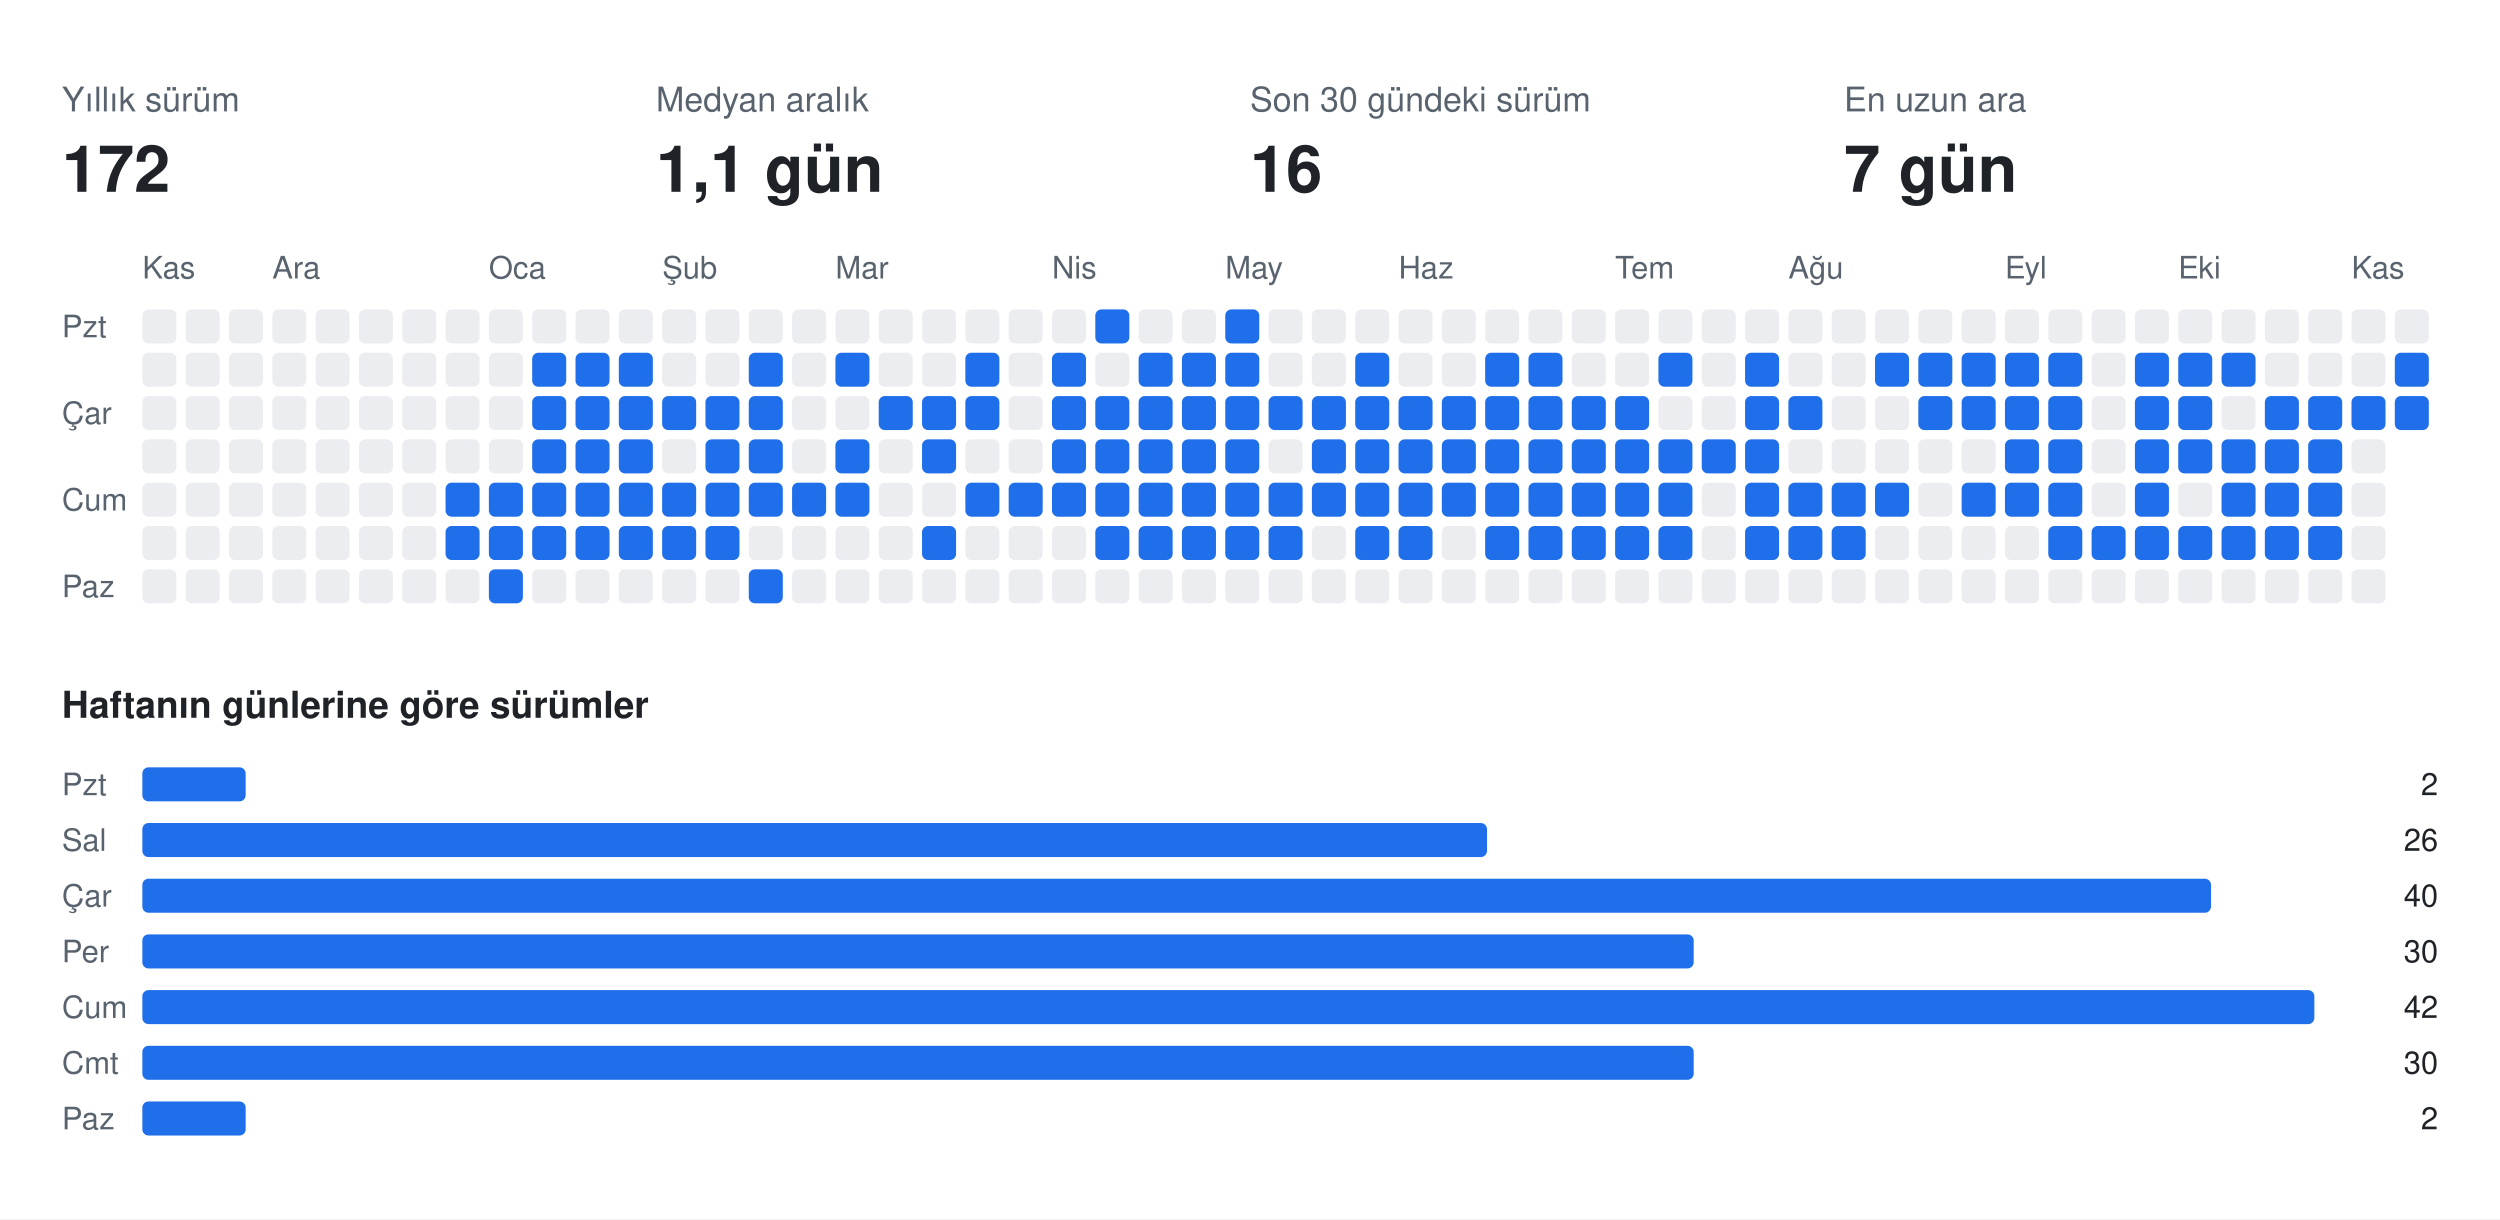
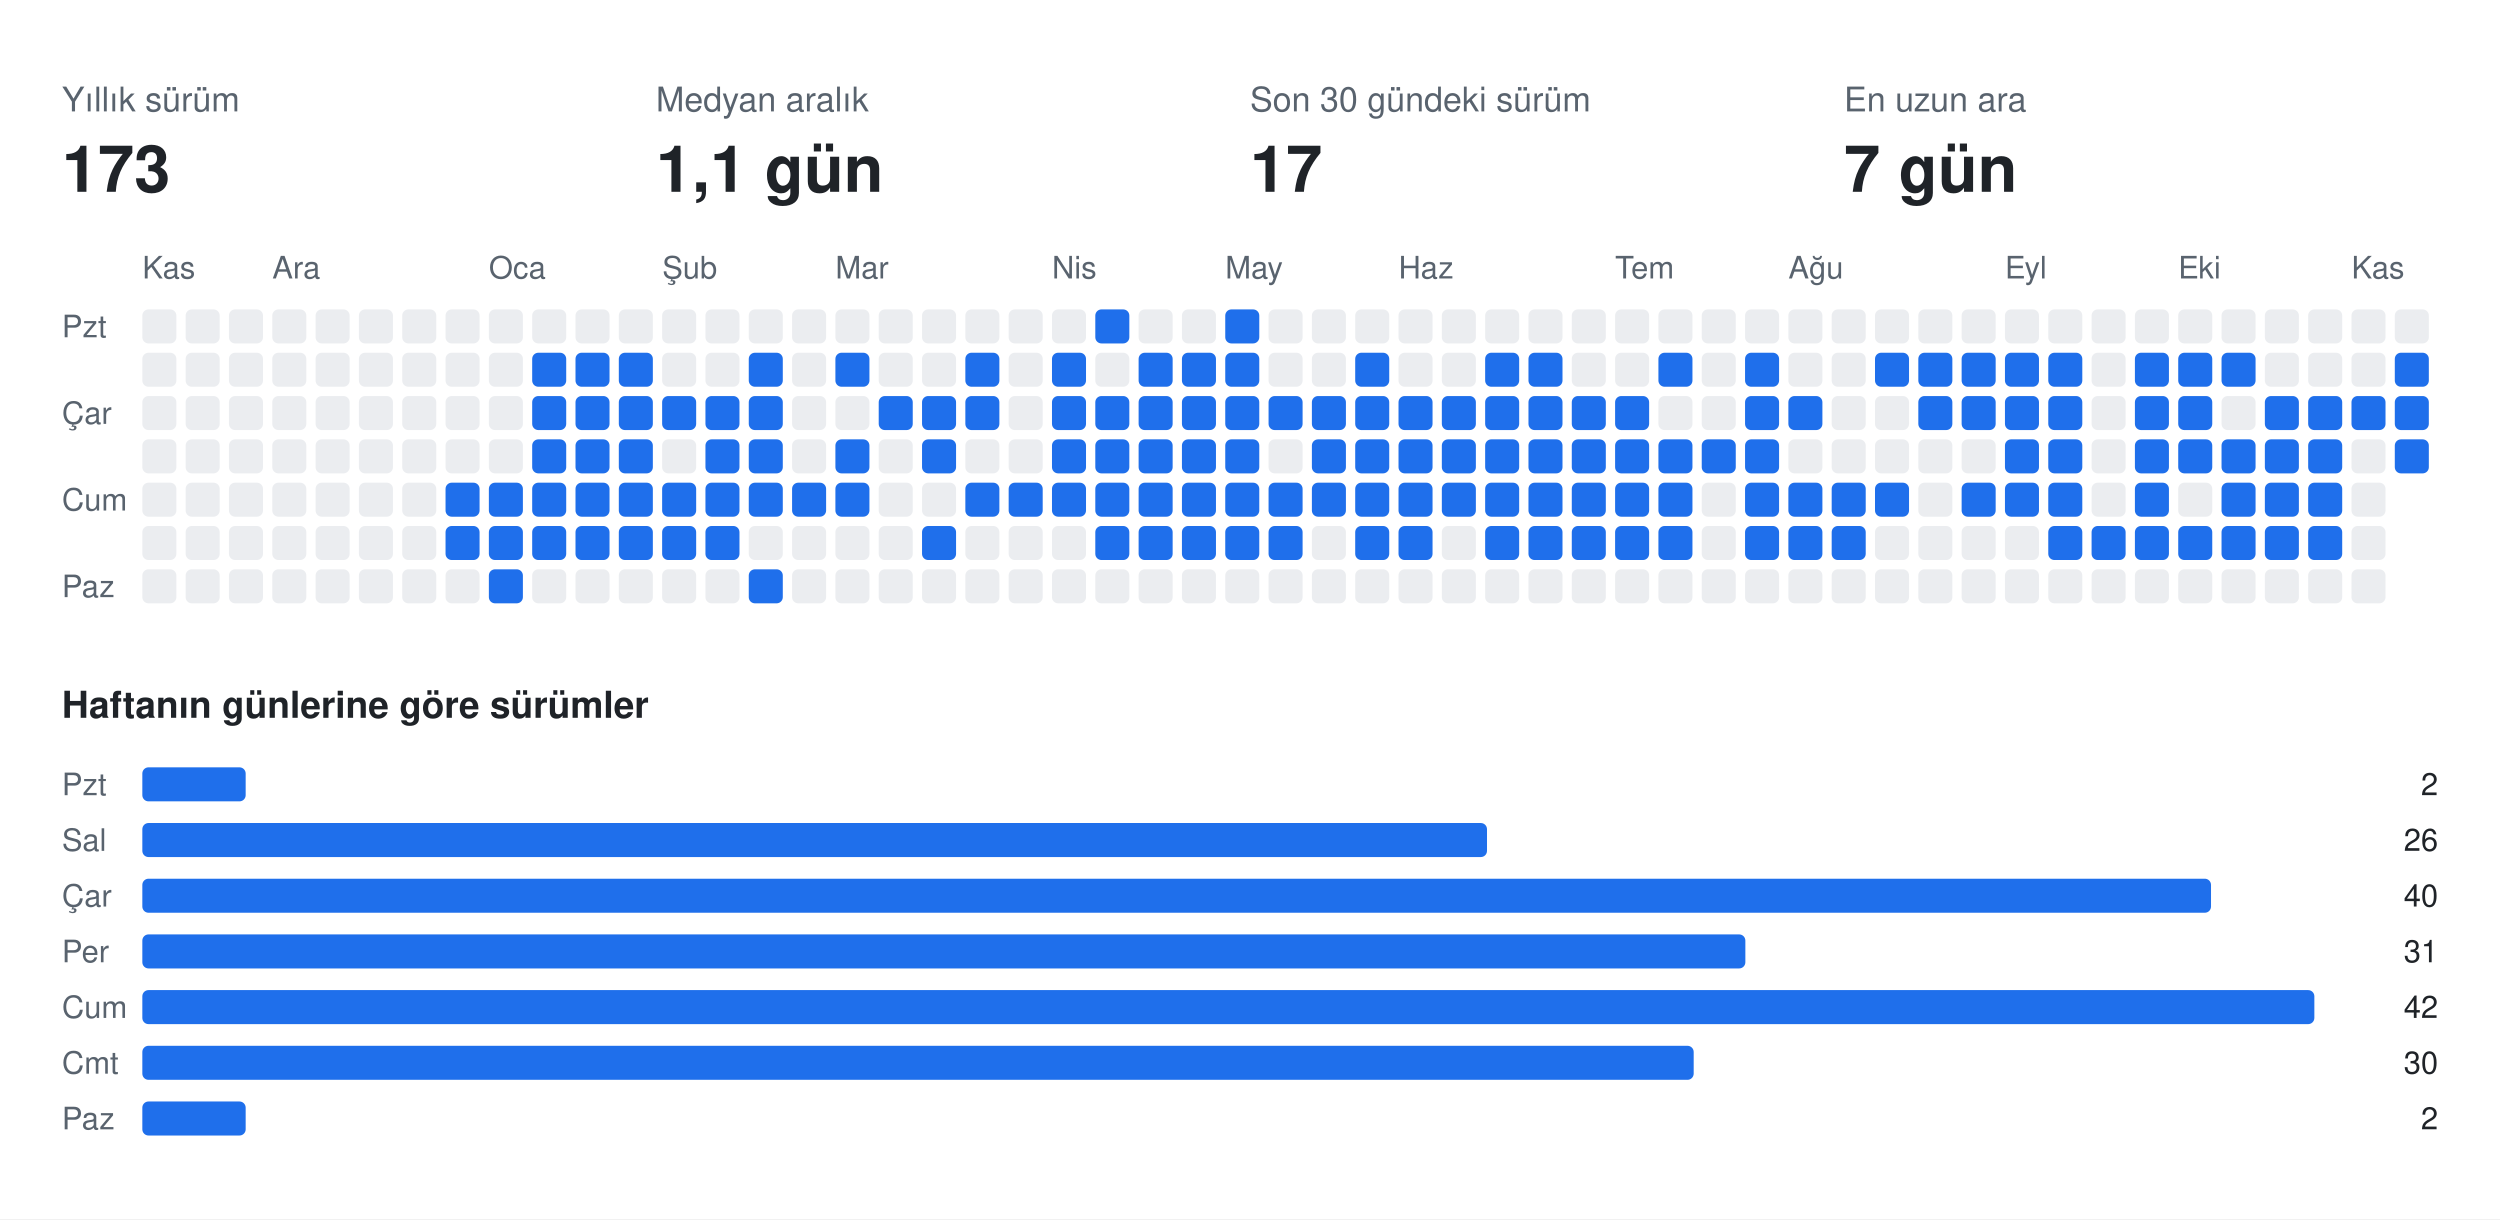
<svg xmlns="http://www.w3.org/2000/svg" width="808" height="394" viewBox="0 0 808 394" font-family="-apple-system,BlinkMacSystemFont,Segoe UI,Helvetica,Arial,sans-serif">
  <rect class="bg" width="808" height="394" fill="#ffffff" />
  <text x="20" y="36" fill="#59636e" font-size="11">Yıllık sürüm</text>
-   <text x="20" y="62" fill="#1f2328" font-size="21" font-weight="700">172</text>
+   <text x="20" y="62" fill="#1f2328" font-size="21" font-weight="700">173</text>
  <text x="212" y="36" fill="#59636e" font-size="11">Medyan aralık</text>
  <text x="212" y="62" fill="#1f2328" font-size="21" font-weight="700">1,1 gün</text>
  <text x="404" y="36" fill="#59636e" font-size="11">Son 30 gündeki sürüm</text>
-   <text x="404" y="62" fill="#1f2328" font-size="21" font-weight="700">16</text>
+   <text x="404" y="62" fill="#1f2328" font-size="21" font-weight="700">17</text>
  <text x="596" y="36" fill="#59636e" font-size="11">En uzun ara</text>
  <text x="596" y="62" fill="#1f2328" font-size="21" font-weight="700">7 gün</text>
  <text x="46" y="90" fill="#59636e" font-size="10">Kas</text>
  <text x="88" y="90" fill="#59636e" font-size="10">Ara</text>
  <text x="158" y="90" fill="#59636e" font-size="10">Oca</text>
  <text x="214" y="90" fill="#59636e" font-size="10">Şub</text>
  <text x="270" y="90" fill="#59636e" font-size="10">Mar</text>
  <text x="340" y="90" fill="#59636e" font-size="10">Nis</text>
  <text x="396" y="90" fill="#59636e" font-size="10">May</text>
  <text x="452" y="90" fill="#59636e" font-size="10">Haz</text>
  <text x="522" y="90" fill="#59636e" font-size="10">Tem</text>
  <text x="578" y="90" fill="#59636e" font-size="10">Ağu</text>
  <text x="648" y="90" fill="#59636e" font-size="10">Eyl</text>
  <text x="704" y="90" fill="#59636e" font-size="10">Eki</text>
  <text x="760" y="90" fill="#59636e" font-size="10">Kas</text>
  <text x="20" y="109" fill="#59636e" font-size="10">Pzt</text>
  <text x="20" y="137" fill="#59636e" font-size="10">Çar</text>
  <text x="20" y="165" fill="#59636e" font-size="10">Cum</text>
  <text x="20" y="193" fill="#59636e" font-size="10">Paz</text>
  <rect class="off" x="46" y="100" width="11" height="11" rx="2" fill="#ebedf0" />
  <rect class="off" x="46" y="114" width="11" height="11" rx="2" fill="#ebedf0" />
  <rect class="off" x="46" y="128" width="11" height="11" rx="2" fill="#ebedf0" />
  <rect class="off" x="46" y="142" width="11" height="11" rx="2" fill="#ebedf0" />
  <rect class="off" x="46" y="156" width="11" height="11" rx="2" fill="#ebedf0" />
  <rect class="off" x="46" y="170" width="11" height="11" rx="2" fill="#ebedf0" />
  <rect class="off" x="46" y="184" width="11" height="11" rx="2" fill="#ebedf0" />
  <rect class="off" x="60" y="100" width="11" height="11" rx="2" fill="#ebedf0" />
  <rect class="off" x="60" y="114" width="11" height="11" rx="2" fill="#ebedf0" />
  <rect class="off" x="60" y="128" width="11" height="11" rx="2" fill="#ebedf0" />
  <rect class="off" x="60" y="142" width="11" height="11" rx="2" fill="#ebedf0" />
  <rect class="off" x="60" y="156" width="11" height="11" rx="2" fill="#ebedf0" />
  <rect class="off" x="60" y="170" width="11" height="11" rx="2" fill="#ebedf0" />
  <rect class="off" x="60" y="184" width="11" height="11" rx="2" fill="#ebedf0" />
  <rect class="off" x="74" y="100" width="11" height="11" rx="2" fill="#ebedf0" />
  <rect class="off" x="74" y="114" width="11" height="11" rx="2" fill="#ebedf0" />
  <rect class="off" x="74" y="128" width="11" height="11" rx="2" fill="#ebedf0" />
  <rect class="off" x="74" y="142" width="11" height="11" rx="2" fill="#ebedf0" />
  <rect class="off" x="74" y="156" width="11" height="11" rx="2" fill="#ebedf0" />
  <rect class="off" x="74" y="170" width="11" height="11" rx="2" fill="#ebedf0" />
  <rect class="off" x="74" y="184" width="11" height="11" rx="2" fill="#ebedf0" />
  <rect class="off" x="88" y="100" width="11" height="11" rx="2" fill="#ebedf0" />
  <rect class="off" x="88" y="114" width="11" height="11" rx="2" fill="#ebedf0" />
  <rect class="off" x="88" y="128" width="11" height="11" rx="2" fill="#ebedf0" />
  <rect class="off" x="88" y="142" width="11" height="11" rx="2" fill="#ebedf0" />
  <rect class="off" x="88" y="156" width="11" height="11" rx="2" fill="#ebedf0" />
  <rect class="off" x="88" y="170" width="11" height="11" rx="2" fill="#ebedf0" />
  <rect class="off" x="88" y="184" width="11" height="11" rx="2" fill="#ebedf0" />
  <rect class="off" x="102" y="100" width="11" height="11" rx="2" fill="#ebedf0" />
  <rect class="off" x="102" y="114" width="11" height="11" rx="2" fill="#ebedf0" />
  <rect class="off" x="102" y="128" width="11" height="11" rx="2" fill="#ebedf0" />
  <rect class="off" x="102" y="142" width="11" height="11" rx="2" fill="#ebedf0" />
  <rect class="off" x="102" y="156" width="11" height="11" rx="2" fill="#ebedf0" />
  <rect class="off" x="102" y="170" width="11" height="11" rx="2" fill="#ebedf0" />
  <rect class="off" x="102" y="184" width="11" height="11" rx="2" fill="#ebedf0" />
  <rect class="off" x="116" y="100" width="11" height="11" rx="2" fill="#ebedf0" />
  <rect class="off" x="116" y="114" width="11" height="11" rx="2" fill="#ebedf0" />
  <rect class="off" x="116" y="128" width="11" height="11" rx="2" fill="#ebedf0" />
  <rect class="off" x="116" y="142" width="11" height="11" rx="2" fill="#ebedf0" />
  <rect class="off" x="116" y="156" width="11" height="11" rx="2" fill="#ebedf0" />
  <rect class="off" x="116" y="170" width="11" height="11" rx="2" fill="#ebedf0" />
  <rect class="off" x="116" y="184" width="11" height="11" rx="2" fill="#ebedf0" />
  <rect class="off" x="130" y="100" width="11" height="11" rx="2" fill="#ebedf0" />
  <rect class="off" x="130" y="114" width="11" height="11" rx="2" fill="#ebedf0" />
  <rect class="off" x="130" y="128" width="11" height="11" rx="2" fill="#ebedf0" />
  <rect class="off" x="130" y="142" width="11" height="11" rx="2" fill="#ebedf0" />
  <rect class="off" x="130" y="156" width="11" height="11" rx="2" fill="#ebedf0" />
  <rect class="off" x="130" y="170" width="11" height="11" rx="2" fill="#ebedf0" />
  <rect class="off" x="130" y="184" width="11" height="11" rx="2" fill="#ebedf0" />
  <rect class="off" x="144" y="100" width="11" height="11" rx="2" fill="#ebedf0" />
  <rect class="off" x="144" y="114" width="11" height="11" rx="2" fill="#ebedf0" />
  <rect class="off" x="144" y="128" width="11" height="11" rx="2" fill="#ebedf0" />
  <rect class="off" x="144" y="142" width="11" height="11" rx="2" fill="#ebedf0" />
  <rect class="on" x="144" y="156" width="11" height="11" rx="2" fill="#1f6feb" />
  <rect class="on" x="144" y="170" width="11" height="11" rx="2" fill="#1f6feb" />
  <rect class="off" x="144" y="184" width="11" height="11" rx="2" fill="#ebedf0" />
  <rect class="off" x="158" y="100" width="11" height="11" rx="2" fill="#ebedf0" />
  <rect class="off" x="158" y="114" width="11" height="11" rx="2" fill="#ebedf0" />
  <rect class="off" x="158" y="128" width="11" height="11" rx="2" fill="#ebedf0" />
  <rect class="off" x="158" y="142" width="11" height="11" rx="2" fill="#ebedf0" />
  <rect class="on" x="158" y="156" width="11" height="11" rx="2" fill="#1f6feb" />
  <rect class="on" x="158" y="170" width="11" height="11" rx="2" fill="#1f6feb" />
  <rect class="on" x="158" y="184" width="11" height="11" rx="2" fill="#1f6feb" />
  <rect class="off" x="172" y="100" width="11" height="11" rx="2" fill="#ebedf0" />
  <rect class="on" x="172" y="114" width="11" height="11" rx="2" fill="#1f6feb" />
  <rect class="on" x="172" y="128" width="11" height="11" rx="2" fill="#1f6feb" />
  <rect class="on" x="172" y="142" width="11" height="11" rx="2" fill="#1f6feb" />
  <rect class="on" x="172" y="156" width="11" height="11" rx="2" fill="#1f6feb" />
  <rect class="on" x="172" y="170" width="11" height="11" rx="2" fill="#1f6feb" />
  <rect class="off" x="172" y="184" width="11" height="11" rx="2" fill="#ebedf0" />
  <rect class="off" x="186" y="100" width="11" height="11" rx="2" fill="#ebedf0" />
  <rect class="on" x="186" y="114" width="11" height="11" rx="2" fill="#1f6feb" />
  <rect class="on" x="186" y="128" width="11" height="11" rx="2" fill="#1f6feb" />
  <rect class="on" x="186" y="142" width="11" height="11" rx="2" fill="#1f6feb" />
  <rect class="on" x="186" y="156" width="11" height="11" rx="2" fill="#1f6feb" />
  <rect class="on" x="186" y="170" width="11" height="11" rx="2" fill="#1f6feb" />
  <rect class="off" x="186" y="184" width="11" height="11" rx="2" fill="#ebedf0" />
  <rect class="off" x="200" y="100" width="11" height="11" rx="2" fill="#ebedf0" />
  <rect class="on" x="200" y="114" width="11" height="11" rx="2" fill="#1f6feb" />
  <rect class="on" x="200" y="128" width="11" height="11" rx="2" fill="#1f6feb" />
  <rect class="on" x="200" y="142" width="11" height="11" rx="2" fill="#1f6feb" />
  <rect class="on" x="200" y="156" width="11" height="11" rx="2" fill="#1f6feb" />
  <rect class="on" x="200" y="170" width="11" height="11" rx="2" fill="#1f6feb" />
  <rect class="off" x="200" y="184" width="11" height="11" rx="2" fill="#ebedf0" />
  <rect class="off" x="214" y="100" width="11" height="11" rx="2" fill="#ebedf0" />
  <rect class="off" x="214" y="114" width="11" height="11" rx="2" fill="#ebedf0" />
  <rect class="on" x="214" y="128" width="11" height="11" rx="2" fill="#1f6feb" />
  <rect class="off" x="214" y="142" width="11" height="11" rx="2" fill="#ebedf0" />
  <rect class="on" x="214" y="156" width="11" height="11" rx="2" fill="#1f6feb" />
  <rect class="on" x="214" y="170" width="11" height="11" rx="2" fill="#1f6feb" />
  <rect class="off" x="214" y="184" width="11" height="11" rx="2" fill="#ebedf0" />
  <rect class="off" x="228" y="100" width="11" height="11" rx="2" fill="#ebedf0" />
  <rect class="off" x="228" y="114" width="11" height="11" rx="2" fill="#ebedf0" />
  <rect class="on" x="228" y="128" width="11" height="11" rx="2" fill="#1f6feb" />
  <rect class="on" x="228" y="142" width="11" height="11" rx="2" fill="#1f6feb" />
  <rect class="on" x="228" y="156" width="11" height="11" rx="2" fill="#1f6feb" />
  <rect class="on" x="228" y="170" width="11" height="11" rx="2" fill="#1f6feb" />
  <rect class="off" x="228" y="184" width="11" height="11" rx="2" fill="#ebedf0" />
  <rect class="off" x="242" y="100" width="11" height="11" rx="2" fill="#ebedf0" />
  <rect class="on" x="242" y="114" width="11" height="11" rx="2" fill="#1f6feb" />
  <rect class="on" x="242" y="128" width="11" height="11" rx="2" fill="#1f6feb" />
  <rect class="on" x="242" y="142" width="11" height="11" rx="2" fill="#1f6feb" />
  <rect class="on" x="242" y="156" width="11" height="11" rx="2" fill="#1f6feb" />
  <rect class="off" x="242" y="170" width="11" height="11" rx="2" fill="#ebedf0" />
  <rect class="on" x="242" y="184" width="11" height="11" rx="2" fill="#1f6feb" />
  <rect class="off" x="256" y="100" width="11" height="11" rx="2" fill="#ebedf0" />
  <rect class="off" x="256" y="114" width="11" height="11" rx="2" fill="#ebedf0" />
  <rect class="off" x="256" y="128" width="11" height="11" rx="2" fill="#ebedf0" />
  <rect class="off" x="256" y="142" width="11" height="11" rx="2" fill="#ebedf0" />
  <rect class="on" x="256" y="156" width="11" height="11" rx="2" fill="#1f6feb" />
  <rect class="off" x="256" y="170" width="11" height="11" rx="2" fill="#ebedf0" />
  <rect class="off" x="256" y="184" width="11" height="11" rx="2" fill="#ebedf0" />
  <rect class="off" x="270" y="100" width="11" height="11" rx="2" fill="#ebedf0" />
  <rect class="on" x="270" y="114" width="11" height="11" rx="2" fill="#1f6feb" />
  <rect class="off" x="270" y="128" width="11" height="11" rx="2" fill="#ebedf0" />
  <rect class="on" x="270" y="142" width="11" height="11" rx="2" fill="#1f6feb" />
  <rect class="on" x="270" y="156" width="11" height="11" rx="2" fill="#1f6feb" />
  <rect class="off" x="270" y="170" width="11" height="11" rx="2" fill="#ebedf0" />
  <rect class="off" x="270" y="184" width="11" height="11" rx="2" fill="#ebedf0" />
  <rect class="off" x="284" y="100" width="11" height="11" rx="2" fill="#ebedf0" />
  <rect class="off" x="284" y="114" width="11" height="11" rx="2" fill="#ebedf0" />
  <rect class="on" x="284" y="128" width="11" height="11" rx="2" fill="#1f6feb" />
  <rect class="off" x="284" y="142" width="11" height="11" rx="2" fill="#ebedf0" />
  <rect class="off" x="284" y="156" width="11" height="11" rx="2" fill="#ebedf0" />
  <rect class="off" x="284" y="170" width="11" height="11" rx="2" fill="#ebedf0" />
  <rect class="off" x="284" y="184" width="11" height="11" rx="2" fill="#ebedf0" />
  <rect class="off" x="298" y="100" width="11" height="11" rx="2" fill="#ebedf0" />
  <rect class="off" x="298" y="114" width="11" height="11" rx="2" fill="#ebedf0" />
  <rect class="on" x="298" y="128" width="11" height="11" rx="2" fill="#1f6feb" />
  <rect class="on" x="298" y="142" width="11" height="11" rx="2" fill="#1f6feb" />
  <rect class="off" x="298" y="156" width="11" height="11" rx="2" fill="#ebedf0" />
  <rect class="on" x="298" y="170" width="11" height="11" rx="2" fill="#1f6feb" />
  <rect class="off" x="298" y="184" width="11" height="11" rx="2" fill="#ebedf0" />
  <rect class="off" x="312" y="100" width="11" height="11" rx="2" fill="#ebedf0" />
  <rect class="on" x="312" y="114" width="11" height="11" rx="2" fill="#1f6feb" />
  <rect class="on" x="312" y="128" width="11" height="11" rx="2" fill="#1f6feb" />
  <rect class="off" x="312" y="142" width="11" height="11" rx="2" fill="#ebedf0" />
  <rect class="on" x="312" y="156" width="11" height="11" rx="2" fill="#1f6feb" />
  <rect class="off" x="312" y="170" width="11" height="11" rx="2" fill="#ebedf0" />
  <rect class="off" x="312" y="184" width="11" height="11" rx="2" fill="#ebedf0" />
  <rect class="off" x="326" y="100" width="11" height="11" rx="2" fill="#ebedf0" />
  <rect class="off" x="326" y="114" width="11" height="11" rx="2" fill="#ebedf0" />
  <rect class="off" x="326" y="128" width="11" height="11" rx="2" fill="#ebedf0" />
  <rect class="off" x="326" y="142" width="11" height="11" rx="2" fill="#ebedf0" />
  <rect class="on" x="326" y="156" width="11" height="11" rx="2" fill="#1f6feb" />
  <rect class="off" x="326" y="170" width="11" height="11" rx="2" fill="#ebedf0" />
  <rect class="off" x="326" y="184" width="11" height="11" rx="2" fill="#ebedf0" />
  <rect class="off" x="340" y="100" width="11" height="11" rx="2" fill="#ebedf0" />
  <rect class="on" x="340" y="114" width="11" height="11" rx="2" fill="#1f6feb" />
  <rect class="on" x="340" y="128" width="11" height="11" rx="2" fill="#1f6feb" />
  <rect class="on" x="340" y="142" width="11" height="11" rx="2" fill="#1f6feb" />
  <rect class="on" x="340" y="156" width="11" height="11" rx="2" fill="#1f6feb" />
  <rect class="off" x="340" y="170" width="11" height="11" rx="2" fill="#ebedf0" />
  <rect class="off" x="340" y="184" width="11" height="11" rx="2" fill="#ebedf0" />
  <rect class="on" x="354" y="100" width="11" height="11" rx="2" fill="#1f6feb" />
  <rect class="off" x="354" y="114" width="11" height="11" rx="2" fill="#ebedf0" />
  <rect class="on" x="354" y="128" width="11" height="11" rx="2" fill="#1f6feb" />
  <rect class="on" x="354" y="142" width="11" height="11" rx="2" fill="#1f6feb" />
  <rect class="on" x="354" y="156" width="11" height="11" rx="2" fill="#1f6feb" />
  <rect class="on" x="354" y="170" width="11" height="11" rx="2" fill="#1f6feb" />
  <rect class="off" x="354" y="184" width="11" height="11" rx="2" fill="#ebedf0" />
  <rect class="off" x="368" y="100" width="11" height="11" rx="2" fill="#ebedf0" />
  <rect class="on" x="368" y="114" width="11" height="11" rx="2" fill="#1f6feb" />
  <rect class="on" x="368" y="128" width="11" height="11" rx="2" fill="#1f6feb" />
  <rect class="on" x="368" y="142" width="11" height="11" rx="2" fill="#1f6feb" />
  <rect class="on" x="368" y="156" width="11" height="11" rx="2" fill="#1f6feb" />
  <rect class="on" x="368" y="170" width="11" height="11" rx="2" fill="#1f6feb" />
  <rect class="off" x="368" y="184" width="11" height="11" rx="2" fill="#ebedf0" />
  <rect class="off" x="382" y="100" width="11" height="11" rx="2" fill="#ebedf0" />
  <rect class="on" x="382" y="114" width="11" height="11" rx="2" fill="#1f6feb" />
  <rect class="on" x="382" y="128" width="11" height="11" rx="2" fill="#1f6feb" />
  <rect class="on" x="382" y="142" width="11" height="11" rx="2" fill="#1f6feb" />
  <rect class="on" x="382" y="156" width="11" height="11" rx="2" fill="#1f6feb" />
  <rect class="on" x="382" y="170" width="11" height="11" rx="2" fill="#1f6feb" />
  <rect class="off" x="382" y="184" width="11" height="11" rx="2" fill="#ebedf0" />
  <rect class="on" x="396" y="100" width="11" height="11" rx="2" fill="#1f6feb" />
  <rect class="on" x="396" y="114" width="11" height="11" rx="2" fill="#1f6feb" />
  <rect class="on" x="396" y="128" width="11" height="11" rx="2" fill="#1f6feb" />
  <rect class="on" x="396" y="142" width="11" height="11" rx="2" fill="#1f6feb" />
  <rect class="on" x="396" y="156" width="11" height="11" rx="2" fill="#1f6feb" />
  <rect class="on" x="396" y="170" width="11" height="11" rx="2" fill="#1f6feb" />
  <rect class="off" x="396" y="184" width="11" height="11" rx="2" fill="#ebedf0" />
  <rect class="off" x="410" y="100" width="11" height="11" rx="2" fill="#ebedf0" />
  <rect class="off" x="410" y="114" width="11" height="11" rx="2" fill="#ebedf0" />
  <rect class="on" x="410" y="128" width="11" height="11" rx="2" fill="#1f6feb" />
  <rect class="off" x="410" y="142" width="11" height="11" rx="2" fill="#ebedf0" />
  <rect class="on" x="410" y="156" width="11" height="11" rx="2" fill="#1f6feb" />
  <rect class="on" x="410" y="170" width="11" height="11" rx="2" fill="#1f6feb" />
  <rect class="off" x="410" y="184" width="11" height="11" rx="2" fill="#ebedf0" />
  <rect class="off" x="424" y="100" width="11" height="11" rx="2" fill="#ebedf0" />
  <rect class="off" x="424" y="114" width="11" height="11" rx="2" fill="#ebedf0" />
  <rect class="on" x="424" y="128" width="11" height="11" rx="2" fill="#1f6feb" />
  <rect class="on" x="424" y="142" width="11" height="11" rx="2" fill="#1f6feb" />
  <rect class="on" x="424" y="156" width="11" height="11" rx="2" fill="#1f6feb" />
  <rect class="off" x="424" y="170" width="11" height="11" rx="2" fill="#ebedf0" />
  <rect class="off" x="424" y="184" width="11" height="11" rx="2" fill="#ebedf0" />
  <rect class="off" x="438" y="100" width="11" height="11" rx="2" fill="#ebedf0" />
  <rect class="on" x="438" y="114" width="11" height="11" rx="2" fill="#1f6feb" />
  <rect class="on" x="438" y="128" width="11" height="11" rx="2" fill="#1f6feb" />
  <rect class="on" x="438" y="142" width="11" height="11" rx="2" fill="#1f6feb" />
  <rect class="on" x="438" y="156" width="11" height="11" rx="2" fill="#1f6feb" />
  <rect class="on" x="438" y="170" width="11" height="11" rx="2" fill="#1f6feb" />
  <rect class="off" x="438" y="184" width="11" height="11" rx="2" fill="#ebedf0" />
  <rect class="off" x="452" y="100" width="11" height="11" rx="2" fill="#ebedf0" />
  <rect class="off" x="452" y="114" width="11" height="11" rx="2" fill="#ebedf0" />
  <rect class="on" x="452" y="128" width="11" height="11" rx="2" fill="#1f6feb" />
  <rect class="on" x="452" y="142" width="11" height="11" rx="2" fill="#1f6feb" />
  <rect class="on" x="452" y="156" width="11" height="11" rx="2" fill="#1f6feb" />
  <rect class="on" x="452" y="170" width="11" height="11" rx="2" fill="#1f6feb" />
  <rect class="off" x="452" y="184" width="11" height="11" rx="2" fill="#ebedf0" />
  <rect class="off" x="466" y="100" width="11" height="11" rx="2" fill="#ebedf0" />
  <rect class="off" x="466" y="114" width="11" height="11" rx="2" fill="#ebedf0" />
  <rect class="on" x="466" y="128" width="11" height="11" rx="2" fill="#1f6feb" />
  <rect class="on" x="466" y="142" width="11" height="11" rx="2" fill="#1f6feb" />
  <rect class="on" x="466" y="156" width="11" height="11" rx="2" fill="#1f6feb" />
  <rect class="off" x="466" y="170" width="11" height="11" rx="2" fill="#ebedf0" />
  <rect class="off" x="466" y="184" width="11" height="11" rx="2" fill="#ebedf0" />
  <rect class="off" x="480" y="100" width="11" height="11" rx="2" fill="#ebedf0" />
  <rect class="on" x="480" y="114" width="11" height="11" rx="2" fill="#1f6feb" />
  <rect class="on" x="480" y="128" width="11" height="11" rx="2" fill="#1f6feb" />
  <rect class="on" x="480" y="142" width="11" height="11" rx="2" fill="#1f6feb" />
  <rect class="on" x="480" y="156" width="11" height="11" rx="2" fill="#1f6feb" />
  <rect class="on" x="480" y="170" width="11" height="11" rx="2" fill="#1f6feb" />
  <rect class="off" x="480" y="184" width="11" height="11" rx="2" fill="#ebedf0" />
  <rect class="off" x="494" y="100" width="11" height="11" rx="2" fill="#ebedf0" />
  <rect class="on" x="494" y="114" width="11" height="11" rx="2" fill="#1f6feb" />
  <rect class="on" x="494" y="128" width="11" height="11" rx="2" fill="#1f6feb" />
  <rect class="on" x="494" y="142" width="11" height="11" rx="2" fill="#1f6feb" />
  <rect class="on" x="494" y="156" width="11" height="11" rx="2" fill="#1f6feb" />
  <rect class="on" x="494" y="170" width="11" height="11" rx="2" fill="#1f6feb" />
  <rect class="off" x="494" y="184" width="11" height="11" rx="2" fill="#ebedf0" />
  <rect class="off" x="508" y="100" width="11" height="11" rx="2" fill="#ebedf0" />
  <rect class="off" x="508" y="114" width="11" height="11" rx="2" fill="#ebedf0" />
  <rect class="on" x="508" y="128" width="11" height="11" rx="2" fill="#1f6feb" />
  <rect class="on" x="508" y="142" width="11" height="11" rx="2" fill="#1f6feb" />
  <rect class="on" x="508" y="156" width="11" height="11" rx="2" fill="#1f6feb" />
  <rect class="on" x="508" y="170" width="11" height="11" rx="2" fill="#1f6feb" />
  <rect class="off" x="508" y="184" width="11" height="11" rx="2" fill="#ebedf0" />
  <rect class="off" x="522" y="100" width="11" height="11" rx="2" fill="#ebedf0" />
  <rect class="off" x="522" y="114" width="11" height="11" rx="2" fill="#ebedf0" />
  <rect class="on" x="522" y="128" width="11" height="11" rx="2" fill="#1f6feb" />
  <rect class="on" x="522" y="142" width="11" height="11" rx="2" fill="#1f6feb" />
  <rect class="on" x="522" y="156" width="11" height="11" rx="2" fill="#1f6feb" />
  <rect class="on" x="522" y="170" width="11" height="11" rx="2" fill="#1f6feb" />
  <rect class="off" x="522" y="184" width="11" height="11" rx="2" fill="#ebedf0" />
  <rect class="off" x="536" y="100" width="11" height="11" rx="2" fill="#ebedf0" />
  <rect class="on" x="536" y="114" width="11" height="11" rx="2" fill="#1f6feb" />
  <rect class="off" x="536" y="128" width="11" height="11" rx="2" fill="#ebedf0" />
  <rect class="on" x="536" y="142" width="11" height="11" rx="2" fill="#1f6feb" />
  <rect class="on" x="536" y="156" width="11" height="11" rx="2" fill="#1f6feb" />
  <rect class="on" x="536" y="170" width="11" height="11" rx="2" fill="#1f6feb" />
  <rect class="off" x="536" y="184" width="11" height="11" rx="2" fill="#ebedf0" />
  <rect class="off" x="550" y="100" width="11" height="11" rx="2" fill="#ebedf0" />
  <rect class="off" x="550" y="114" width="11" height="11" rx="2" fill="#ebedf0" />
  <rect class="off" x="550" y="128" width="11" height="11" rx="2" fill="#ebedf0" />
  <rect class="on" x="550" y="142" width="11" height="11" rx="2" fill="#1f6feb" />
  <rect class="off" x="550" y="156" width="11" height="11" rx="2" fill="#ebedf0" />
  <rect class="off" x="550" y="170" width="11" height="11" rx="2" fill="#ebedf0" />
  <rect class="off" x="550" y="184" width="11" height="11" rx="2" fill="#ebedf0" />
  <rect class="off" x="564" y="100" width="11" height="11" rx="2" fill="#ebedf0" />
  <rect class="on" x="564" y="114" width="11" height="11" rx="2" fill="#1f6feb" />
  <rect class="on" x="564" y="128" width="11" height="11" rx="2" fill="#1f6feb" />
  <rect class="on" x="564" y="142" width="11" height="11" rx="2" fill="#1f6feb" />
  <rect class="on" x="564" y="156" width="11" height="11" rx="2" fill="#1f6feb" />
  <rect class="on" x="564" y="170" width="11" height="11" rx="2" fill="#1f6feb" />
  <rect class="off" x="564" y="184" width="11" height="11" rx="2" fill="#ebedf0" />
  <rect class="off" x="578" y="100" width="11" height="11" rx="2" fill="#ebedf0" />
  <rect class="off" x="578" y="114" width="11" height="11" rx="2" fill="#ebedf0" />
  <rect class="on" x="578" y="128" width="11" height="11" rx="2" fill="#1f6feb" />
  <rect class="off" x="578" y="142" width="11" height="11" rx="2" fill="#ebedf0" />
  <rect class="on" x="578" y="156" width="11" height="11" rx="2" fill="#1f6feb" />
  <rect class="on" x="578" y="170" width="11" height="11" rx="2" fill="#1f6feb" />
  <rect class="off" x="578" y="184" width="11" height="11" rx="2" fill="#ebedf0" />
  <rect class="off" x="592" y="100" width="11" height="11" rx="2" fill="#ebedf0" />
  <rect class="off" x="592" y="114" width="11" height="11" rx="2" fill="#ebedf0" />
  <rect class="off" x="592" y="128" width="11" height="11" rx="2" fill="#ebedf0" />
  <rect class="off" x="592" y="142" width="11" height="11" rx="2" fill="#ebedf0" />
  <rect class="on" x="592" y="156" width="11" height="11" rx="2" fill="#1f6feb" />
  <rect class="on" x="592" y="170" width="11" height="11" rx="2" fill="#1f6feb" />
  <rect class="off" x="592" y="184" width="11" height="11" rx="2" fill="#ebedf0" />
  <rect class="off" x="606" y="100" width="11" height="11" rx="2" fill="#ebedf0" />
  <rect class="on" x="606" y="114" width="11" height="11" rx="2" fill="#1f6feb" />
  <rect class="off" x="606" y="128" width="11" height="11" rx="2" fill="#ebedf0" />
  <rect class="off" x="606" y="142" width="11" height="11" rx="2" fill="#ebedf0" />
  <rect class="on" x="606" y="156" width="11" height="11" rx="2" fill="#1f6feb" />
  <rect class="off" x="606" y="170" width="11" height="11" rx="2" fill="#ebedf0" />
  <rect class="off" x="606" y="184" width="11" height="11" rx="2" fill="#ebedf0" />
  <rect class="off" x="620" y="100" width="11" height="11" rx="2" fill="#ebedf0" />
  <rect class="on" x="620" y="114" width="11" height="11" rx="2" fill="#1f6feb" />
  <rect class="on" x="620" y="128" width="11" height="11" rx="2" fill="#1f6feb" />
  <rect class="off" x="620" y="142" width="11" height="11" rx="2" fill="#ebedf0" />
  <rect class="off" x="620" y="156" width="11" height="11" rx="2" fill="#ebedf0" />
  <rect class="off" x="620" y="170" width="11" height="11" rx="2" fill="#ebedf0" />
  <rect class="off" x="620" y="184" width="11" height="11" rx="2" fill="#ebedf0" />
  <rect class="off" x="634" y="100" width="11" height="11" rx="2" fill="#ebedf0" />
  <rect class="on" x="634" y="114" width="11" height="11" rx="2" fill="#1f6feb" />
  <rect class="on" x="634" y="128" width="11" height="11" rx="2" fill="#1f6feb" />
  <rect class="off" x="634" y="142" width="11" height="11" rx="2" fill="#ebedf0" />
  <rect class="on" x="634" y="156" width="11" height="11" rx="2" fill="#1f6feb" />
  <rect class="off" x="634" y="170" width="11" height="11" rx="2" fill="#ebedf0" />
  <rect class="off" x="634" y="184" width="11" height="11" rx="2" fill="#ebedf0" />
  <rect class="off" x="648" y="100" width="11" height="11" rx="2" fill="#ebedf0" />
  <rect class="on" x="648" y="114" width="11" height="11" rx="2" fill="#1f6feb" />
  <rect class="on" x="648" y="128" width="11" height="11" rx="2" fill="#1f6feb" />
  <rect class="on" x="648" y="142" width="11" height="11" rx="2" fill="#1f6feb" />
  <rect class="on" x="648" y="156" width="11" height="11" rx="2" fill="#1f6feb" />
  <rect class="off" x="648" y="170" width="11" height="11" rx="2" fill="#ebedf0" />
  <rect class="off" x="648" y="184" width="11" height="11" rx="2" fill="#ebedf0" />
  <rect class="off" x="662" y="100" width="11" height="11" rx="2" fill="#ebedf0" />
  <rect class="on" x="662" y="114" width="11" height="11" rx="2" fill="#1f6feb" />
  <rect class="on" x="662" y="128" width="11" height="11" rx="2" fill="#1f6feb" />
  <rect class="on" x="662" y="142" width="11" height="11" rx="2" fill="#1f6feb" />
  <rect class="on" x="662" y="156" width="11" height="11" rx="2" fill="#1f6feb" />
  <rect class="on" x="662" y="170" width="11" height="11" rx="2" fill="#1f6feb" />
  <rect class="off" x="662" y="184" width="11" height="11" rx="2" fill="#ebedf0" />
  <rect class="off" x="676" y="100" width="11" height="11" rx="2" fill="#ebedf0" />
  <rect class="off" x="676" y="114" width="11" height="11" rx="2" fill="#ebedf0" />
  <rect class="off" x="676" y="128" width="11" height="11" rx="2" fill="#ebedf0" />
  <rect class="off" x="676" y="142" width="11" height="11" rx="2" fill="#ebedf0" />
  <rect class="off" x="676" y="156" width="11" height="11" rx="2" fill="#ebedf0" />
  <rect class="on" x="676" y="170" width="11" height="11" rx="2" fill="#1f6feb" />
  <rect class="off" x="676" y="184" width="11" height="11" rx="2" fill="#ebedf0" />
  <rect class="off" x="690" y="100" width="11" height="11" rx="2" fill="#ebedf0" />
  <rect class="on" x="690" y="114" width="11" height="11" rx="2" fill="#1f6feb" />
  <rect class="on" x="690" y="128" width="11" height="11" rx="2" fill="#1f6feb" />
  <rect class="on" x="690" y="142" width="11" height="11" rx="2" fill="#1f6feb" />
  <rect class="on" x="690" y="156" width="11" height="11" rx="2" fill="#1f6feb" />
  <rect class="on" x="690" y="170" width="11" height="11" rx="2" fill="#1f6feb" />
  <rect class="off" x="690" y="184" width="11" height="11" rx="2" fill="#ebedf0" />
  <rect class="off" x="704" y="100" width="11" height="11" rx="2" fill="#ebedf0" />
  <rect class="on" x="704" y="114" width="11" height="11" rx="2" fill="#1f6feb" />
  <rect class="on" x="704" y="128" width="11" height="11" rx="2" fill="#1f6feb" />
  <rect class="on" x="704" y="142" width="11" height="11" rx="2" fill="#1f6feb" />
  <rect class="off" x="704" y="156" width="11" height="11" rx="2" fill="#ebedf0" />
  <rect class="on" x="704" y="170" width="11" height="11" rx="2" fill="#1f6feb" />
  <rect class="off" x="704" y="184" width="11" height="11" rx="2" fill="#ebedf0" />
  <rect class="off" x="718" y="100" width="11" height="11" rx="2" fill="#ebedf0" />
  <rect class="on" x="718" y="114" width="11" height="11" rx="2" fill="#1f6feb" />
  <rect class="off" x="718" y="128" width="11" height="11" rx="2" fill="#ebedf0" />
  <rect class="on" x="718" y="142" width="11" height="11" rx="2" fill="#1f6feb" />
  <rect class="on" x="718" y="156" width="11" height="11" rx="2" fill="#1f6feb" />
  <rect class="on" x="718" y="170" width="11" height="11" rx="2" fill="#1f6feb" />
  <rect class="off" x="718" y="184" width="11" height="11" rx="2" fill="#ebedf0" />
  <rect class="off" x="732" y="100" width="11" height="11" rx="2" fill="#ebedf0" />
  <rect class="off" x="732" y="114" width="11" height="11" rx="2" fill="#ebedf0" />
  <rect class="on" x="732" y="128" width="11" height="11" rx="2" fill="#1f6feb" />
  <rect class="on" x="732" y="142" width="11" height="11" rx="2" fill="#1f6feb" />
  <rect class="on" x="732" y="156" width="11" height="11" rx="2" fill="#1f6feb" />
  <rect class="on" x="732" y="170" width="11" height="11" rx="2" fill="#1f6feb" />
  <rect class="off" x="732" y="184" width="11" height="11" rx="2" fill="#ebedf0" />
  <rect class="off" x="746" y="100" width="11" height="11" rx="2" fill="#ebedf0" />
  <rect class="off" x="746" y="114" width="11" height="11" rx="2" fill="#ebedf0" />
  <rect class="on" x="746" y="128" width="11" height="11" rx="2" fill="#1f6feb" />
  <rect class="on" x="746" y="142" width="11" height="11" rx="2" fill="#1f6feb" />
  <rect class="on" x="746" y="156" width="11" height="11" rx="2" fill="#1f6feb" />
  <rect class="on" x="746" y="170" width="11" height="11" rx="2" fill="#1f6feb" />
  <rect class="off" x="746" y="184" width="11" height="11" rx="2" fill="#ebedf0" />
  <rect class="off" x="760" y="100" width="11" height="11" rx="2" fill="#ebedf0" />
  <rect class="off" x="760" y="114" width="11" height="11" rx="2" fill="#ebedf0" />
  <rect class="on" x="760" y="128" width="11" height="11" rx="2" fill="#1f6feb" />
  <rect class="off" x="760" y="142" width="11" height="11" rx="2" fill="#ebedf0" />
  <rect class="off" x="760" y="156" width="11" height="11" rx="2" fill="#ebedf0" />
  <rect class="off" x="760" y="170" width="11" height="11" rx="2" fill="#ebedf0" />
  <rect class="off" x="760" y="184" width="11" height="11" rx="2" fill="#ebedf0" />
  <rect class="off" x="774" y="100" width="11" height="11" rx="2" fill="#ebedf0" />
  <rect class="on" x="774" y="114" width="11" height="11" rx="2" fill="#1f6feb" />
  <rect class="on" x="774" y="128" width="11" height="11" rx="2" fill="#1f6feb" />
+   <rect class="on" x="774" y="142" width="11" height="11" rx="2" fill="#1f6feb" />
  <text x="20" y="232" fill="#1f2328" font-size="12" font-weight="600">Haftanın günlerine göre sürümler</text>
  <text x="20" y="257" fill="#59636e" font-size="10">Pzt</text>
  <rect x="46" y="248" width="33.4" height="11" rx="2" fill="#1f6feb" />
  <text x="788" y="257" fill="#1f2328" font-size="10" text-anchor="end">2</text>
  <text x="20" y="275" fill="#59636e" font-size="10">Sal</text>
  <rect x="46" y="266" width="434.6" height="11" rx="2" fill="#1f6feb" />
  <text x="788" y="275" fill="#1f2328" font-size="10" text-anchor="end">26</text>
  <text x="20" y="293" fill="#59636e" font-size="10">Çar</text>
  <rect x="46" y="284" width="668.6" height="11" rx="2" fill="#1f6feb" />
  <text x="788" y="293" fill="#1f2328" font-size="10" text-anchor="end">40</text>
  <text x="20" y="311" fill="#59636e" font-size="10">Per</text>
-   <rect x="46" y="302" width="501.4" height="11" rx="2" fill="#1f6feb" />
-   <text x="788" y="311" fill="#1f2328" font-size="10" text-anchor="end">30</text>
+   <rect x="46" y="302" width="518.1" height="11" rx="2" fill="#1f6feb" />
+   <text x="788" y="311" fill="#1f2328" font-size="10" text-anchor="end">31</text>
  <text x="20" y="329" fill="#59636e" font-size="10">Cum</text>
  <rect x="46" y="320" width="702.0" height="11" rx="2" fill="#1f6feb" />
  <text x="788" y="329" fill="#1f2328" font-size="10" text-anchor="end">42</text>
  <text x="20" y="347" fill="#59636e" font-size="10">Cmt</text>
  <rect x="46" y="338" width="501.4" height="11" rx="2" fill="#1f6feb" />
  <text x="788" y="347" fill="#1f2328" font-size="10" text-anchor="end">30</text>
  <text x="20" y="365" fill="#59636e" font-size="10">Paz</text>
  <rect x="46" y="356" width="33.4" height="11" rx="2" fill="#1f6feb" />
  <text x="788" y="365" fill="#1f2328" font-size="10" text-anchor="end">2</text>
</svg>
